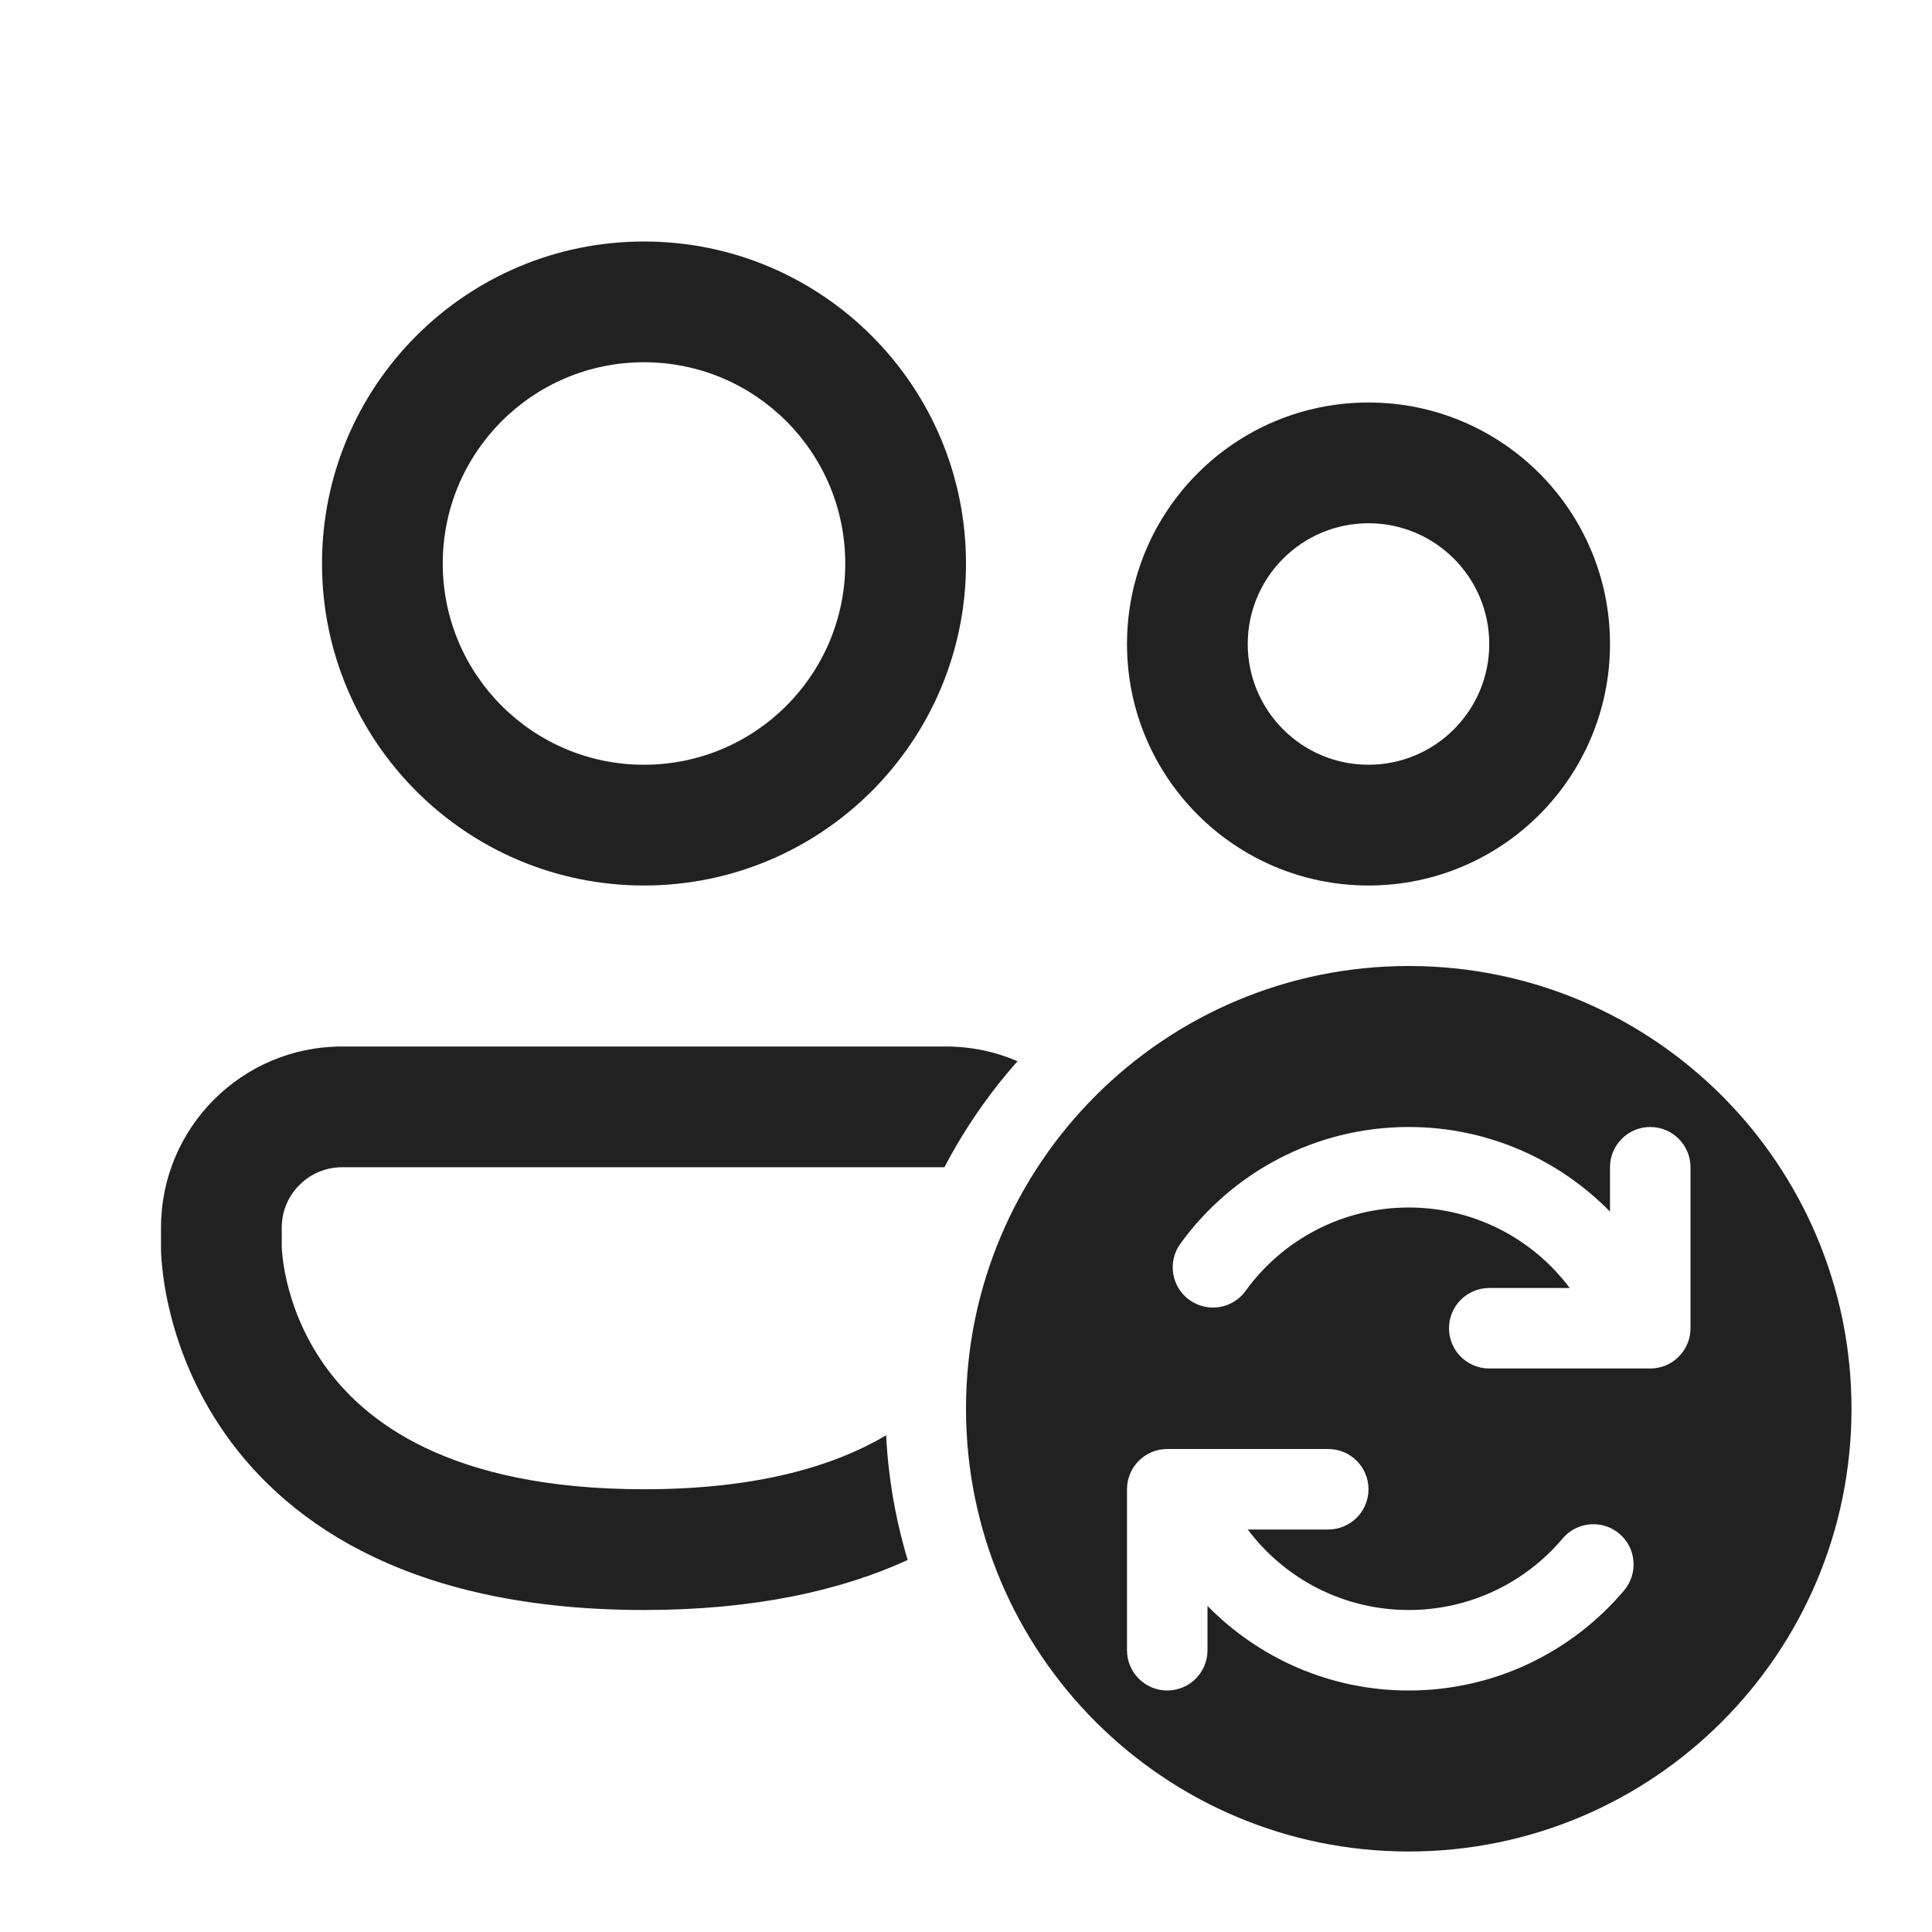
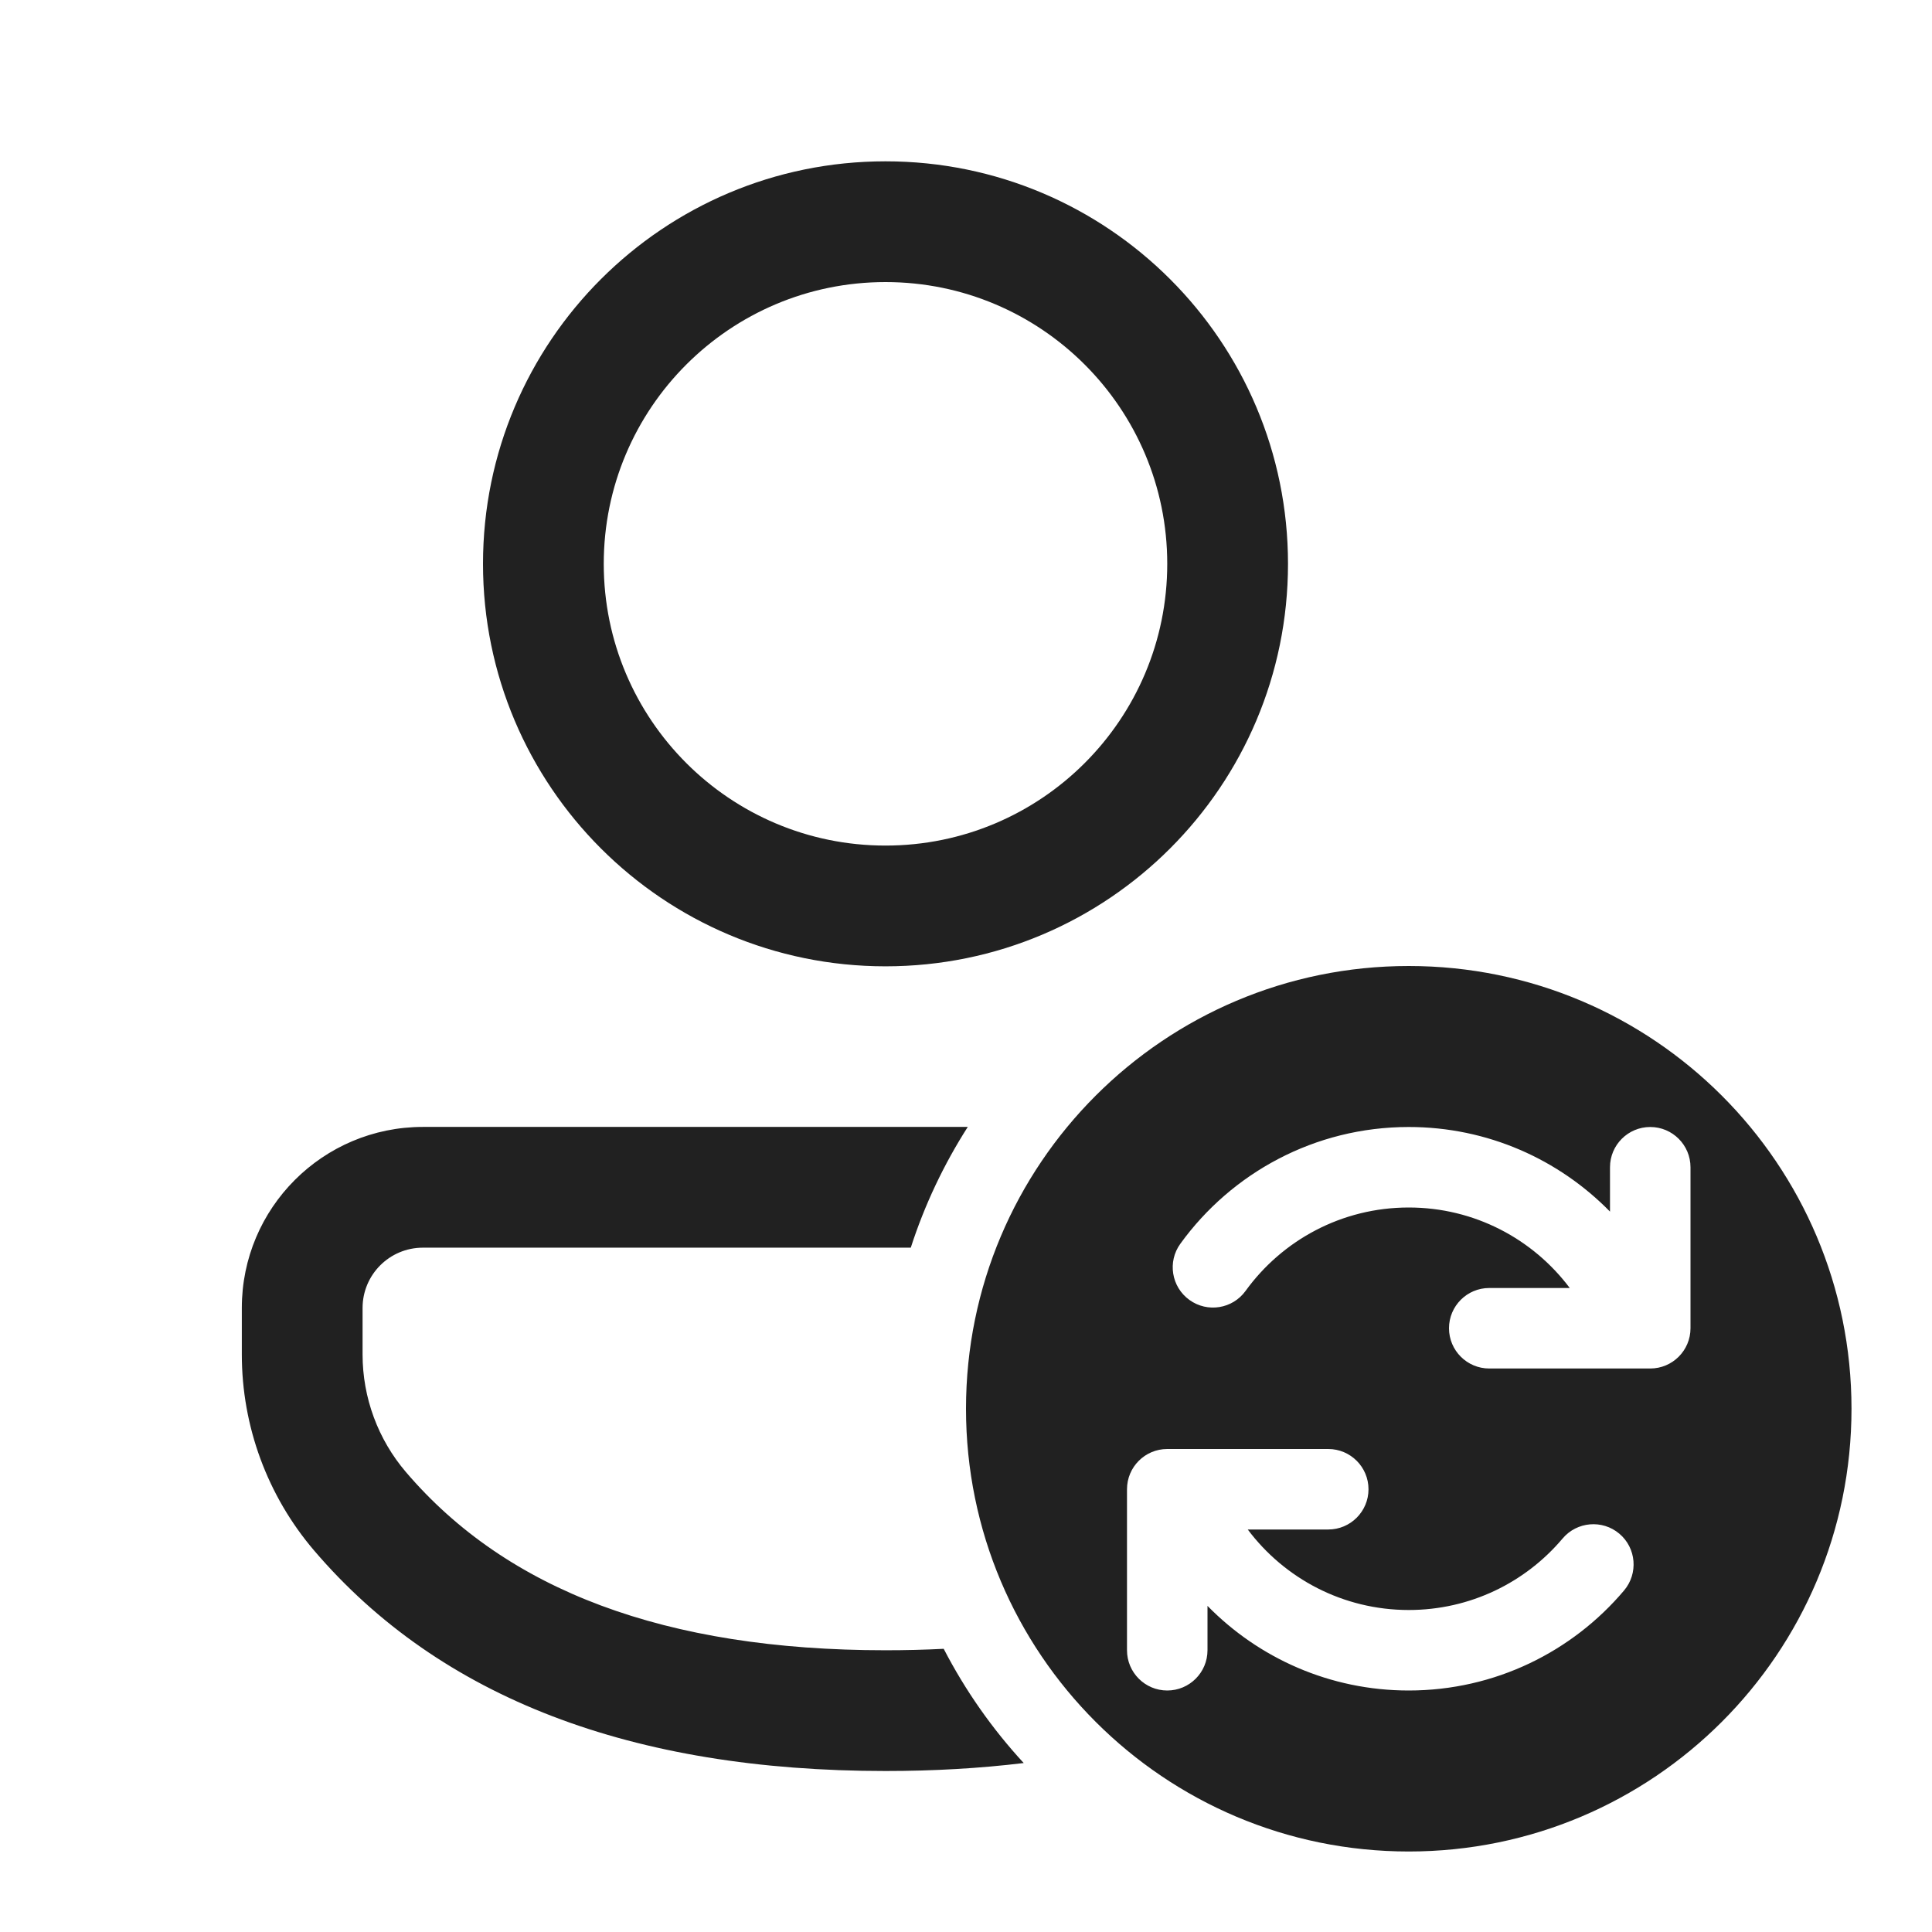
<svg xmlns="http://www.w3.org/2000/svg" width="24" height="24" viewBox="0 0 24 24" fill="none">
-   <path d="M4 7C4 4.791 5.791 3 8 3C10.209 3 12 4.791 12 7C12 9.209 10.209 11 8 11C5.791 11 4 9.209 4 7ZM8 4.5C6.619 4.5 5.5 5.619 5.5 7C5.5 8.381 6.619 9.5 8 9.5C9.381 9.5 10.5 8.381 10.5 7C10.5 5.619 9.381 4.5 8 4.5ZM14 8C14 6.343 15.343 5 17 5C18.657 5 20 6.343 20 8C20 9.657 18.657 11 17 11C15.343 11 14 9.657 14 8ZM17 6.5C16.172 6.5 15.5 7.172 15.5 8C15.5 8.828 16.172 9.5 17 9.5C17.828 9.5 18.5 8.828 18.5 8C18.5 7.172 17.828 6.5 17 6.5ZM2 15.25C2 14.007 3.007 13 4.25 13H11.75C12.066 13 12.367 13.065 12.64 13.183C12.287 13.581 11.981 14.023 11.732 14.5H4.25C3.836 14.5 3.5 14.836 3.5 15.25V15.495L3.5 15.507C3.501 15.522 3.503 15.549 3.507 15.586C3.514 15.661 3.53 15.775 3.562 15.915C3.628 16.197 3.76 16.572 4.021 16.945C4.514 17.65 5.578 18.5 8 18.5C9.413 18.5 10.363 18.211 11.008 17.83C11.035 18.366 11.127 18.885 11.276 19.379C10.441 19.76 9.369 20 8 20C5.172 20 3.611 18.975 2.792 17.805C2.397 17.24 2.2 16.678 2.102 16.256C2.052 16.045 2.027 15.866 2.014 15.736C2.007 15.671 2.004 15.617 2.002 15.577C2.001 15.557 2.001 15.541 2 15.528L2 15.511L2 15.505L2 15.502L2 15.501V15.25ZM12 17.5C12 20.538 14.462 23 17.5 23C20.538 23 23 20.538 23 17.5C23 14.462 20.538 12 17.5 12C14.462 12 12 14.462 12 17.5ZM20.5 14C20.776 14 21 14.224 21 14.5V16.5C21 16.776 20.776 17 20.5 17H18.5C18.224 17 18 16.776 18 16.5C18 16.224 18.224 16 18.5 16H19.5C19.044 15.392 18.317 15 17.5 15C16.667 15 15.928 15.407 15.473 16.036C15.311 16.26 14.999 16.31 14.775 16.148C14.551 15.986 14.501 15.673 14.663 15.45C15.298 14.572 16.332 14 17.5 14C18.48 14 19.365 14.403 20 15.051V14.5C20 14.224 20.224 14 20.5 14ZM15 19.949V20.5C15 20.776 14.776 21 14.5 21C14.224 21 14 20.776 14 20.5V18.5C14 18.224 14.224 18 14.5 18H16.5C16.776 18 17 18.224 17 18.5C17 18.776 16.776 19 16.5 19H15.5C15.956 19.608 16.683 20 17.5 20C18.266 20 18.952 19.656 19.411 19.112C19.589 18.901 19.905 18.874 20.116 19.052C20.327 19.23 20.353 19.546 20.175 19.757C19.534 20.516 18.573 21 17.5 21C16.52 21 15.635 20.597 15 19.949Z" fill="#212121" />
+   <path d="M11.314 15.499C11.486 14.966 11.726 14.462 12.022 13.999H5.253C4.011 13.999 3.004 15.006 3.004 16.248V16.826C3.004 17.718 3.322 18.582 3.902 19.261C5.468 21.095 7.854 22 11 22C11.6 22 12.173 21.967 12.717 21.901C12.326 21.477 11.991 21 11.723 20.482C11.488 20.494 11.248 20.5 11 20.5C8.262 20.5 6.296 19.755 5.043 18.287C4.695 17.88 4.504 17.361 4.504 16.826V16.248C4.504 15.835 4.839 15.499 5.253 15.499H11.314ZM11 2.004C13.762 2.004 16 4.242 16 7.004C16 9.765 13.762 12.004 11 12.004C8.239 12.004 6 9.765 6 7.004C6 4.242 8.239 2.004 11 2.004ZM11 3.504C9.067 3.504 7.5 5.071 7.5 7.004C7.5 8.937 9.067 10.504 11 10.504C12.933 10.504 14.5 8.937 14.5 7.004C14.5 5.071 12.933 3.504 11 3.504ZM12 17.5C12 20.538 14.462 23 17.5 23C20.538 23 23 20.538 23 17.5C23 14.462 20.538 12 17.5 12C14.462 12 12 14.462 12 17.5ZM20.5 14C20.776 14 21 14.224 21 14.5V16.5C21 16.776 20.776 17 20.5 17H18.5C18.224 17 18 16.776 18 16.5C18 16.224 18.224 16 18.5 16H19.5C19.044 15.392 18.317 15 17.5 15C16.667 15 15.928 15.407 15.473 16.036C15.311 16.26 14.999 16.31 14.775 16.148C14.551 15.986 14.501 15.673 14.663 15.45C15.298 14.572 16.332 14 17.5 14C18.48 14 19.365 14.403 20 15.051V14.5C20 14.224 20.224 14 20.5 14ZM15 19.949V20.5C15 20.776 14.776 21 14.5 21C14.224 21 14 20.776 14 20.5V18.5C14 18.224 14.224 18 14.5 18H16.5C16.776 18 17 18.224 17 18.5C17 18.776 16.776 19 16.5 19H15.5C15.956 19.608 16.683 20 17.5 20C18.266 20 18.952 19.656 19.411 19.112C19.589 18.901 19.905 18.874 20.116 19.052C20.327 19.23 20.353 19.546 20.175 19.757C19.534 20.516 18.573 21 17.5 21C16.52 21 15.635 20.597 15 19.949Z" fill="#212121" />
</svg>
